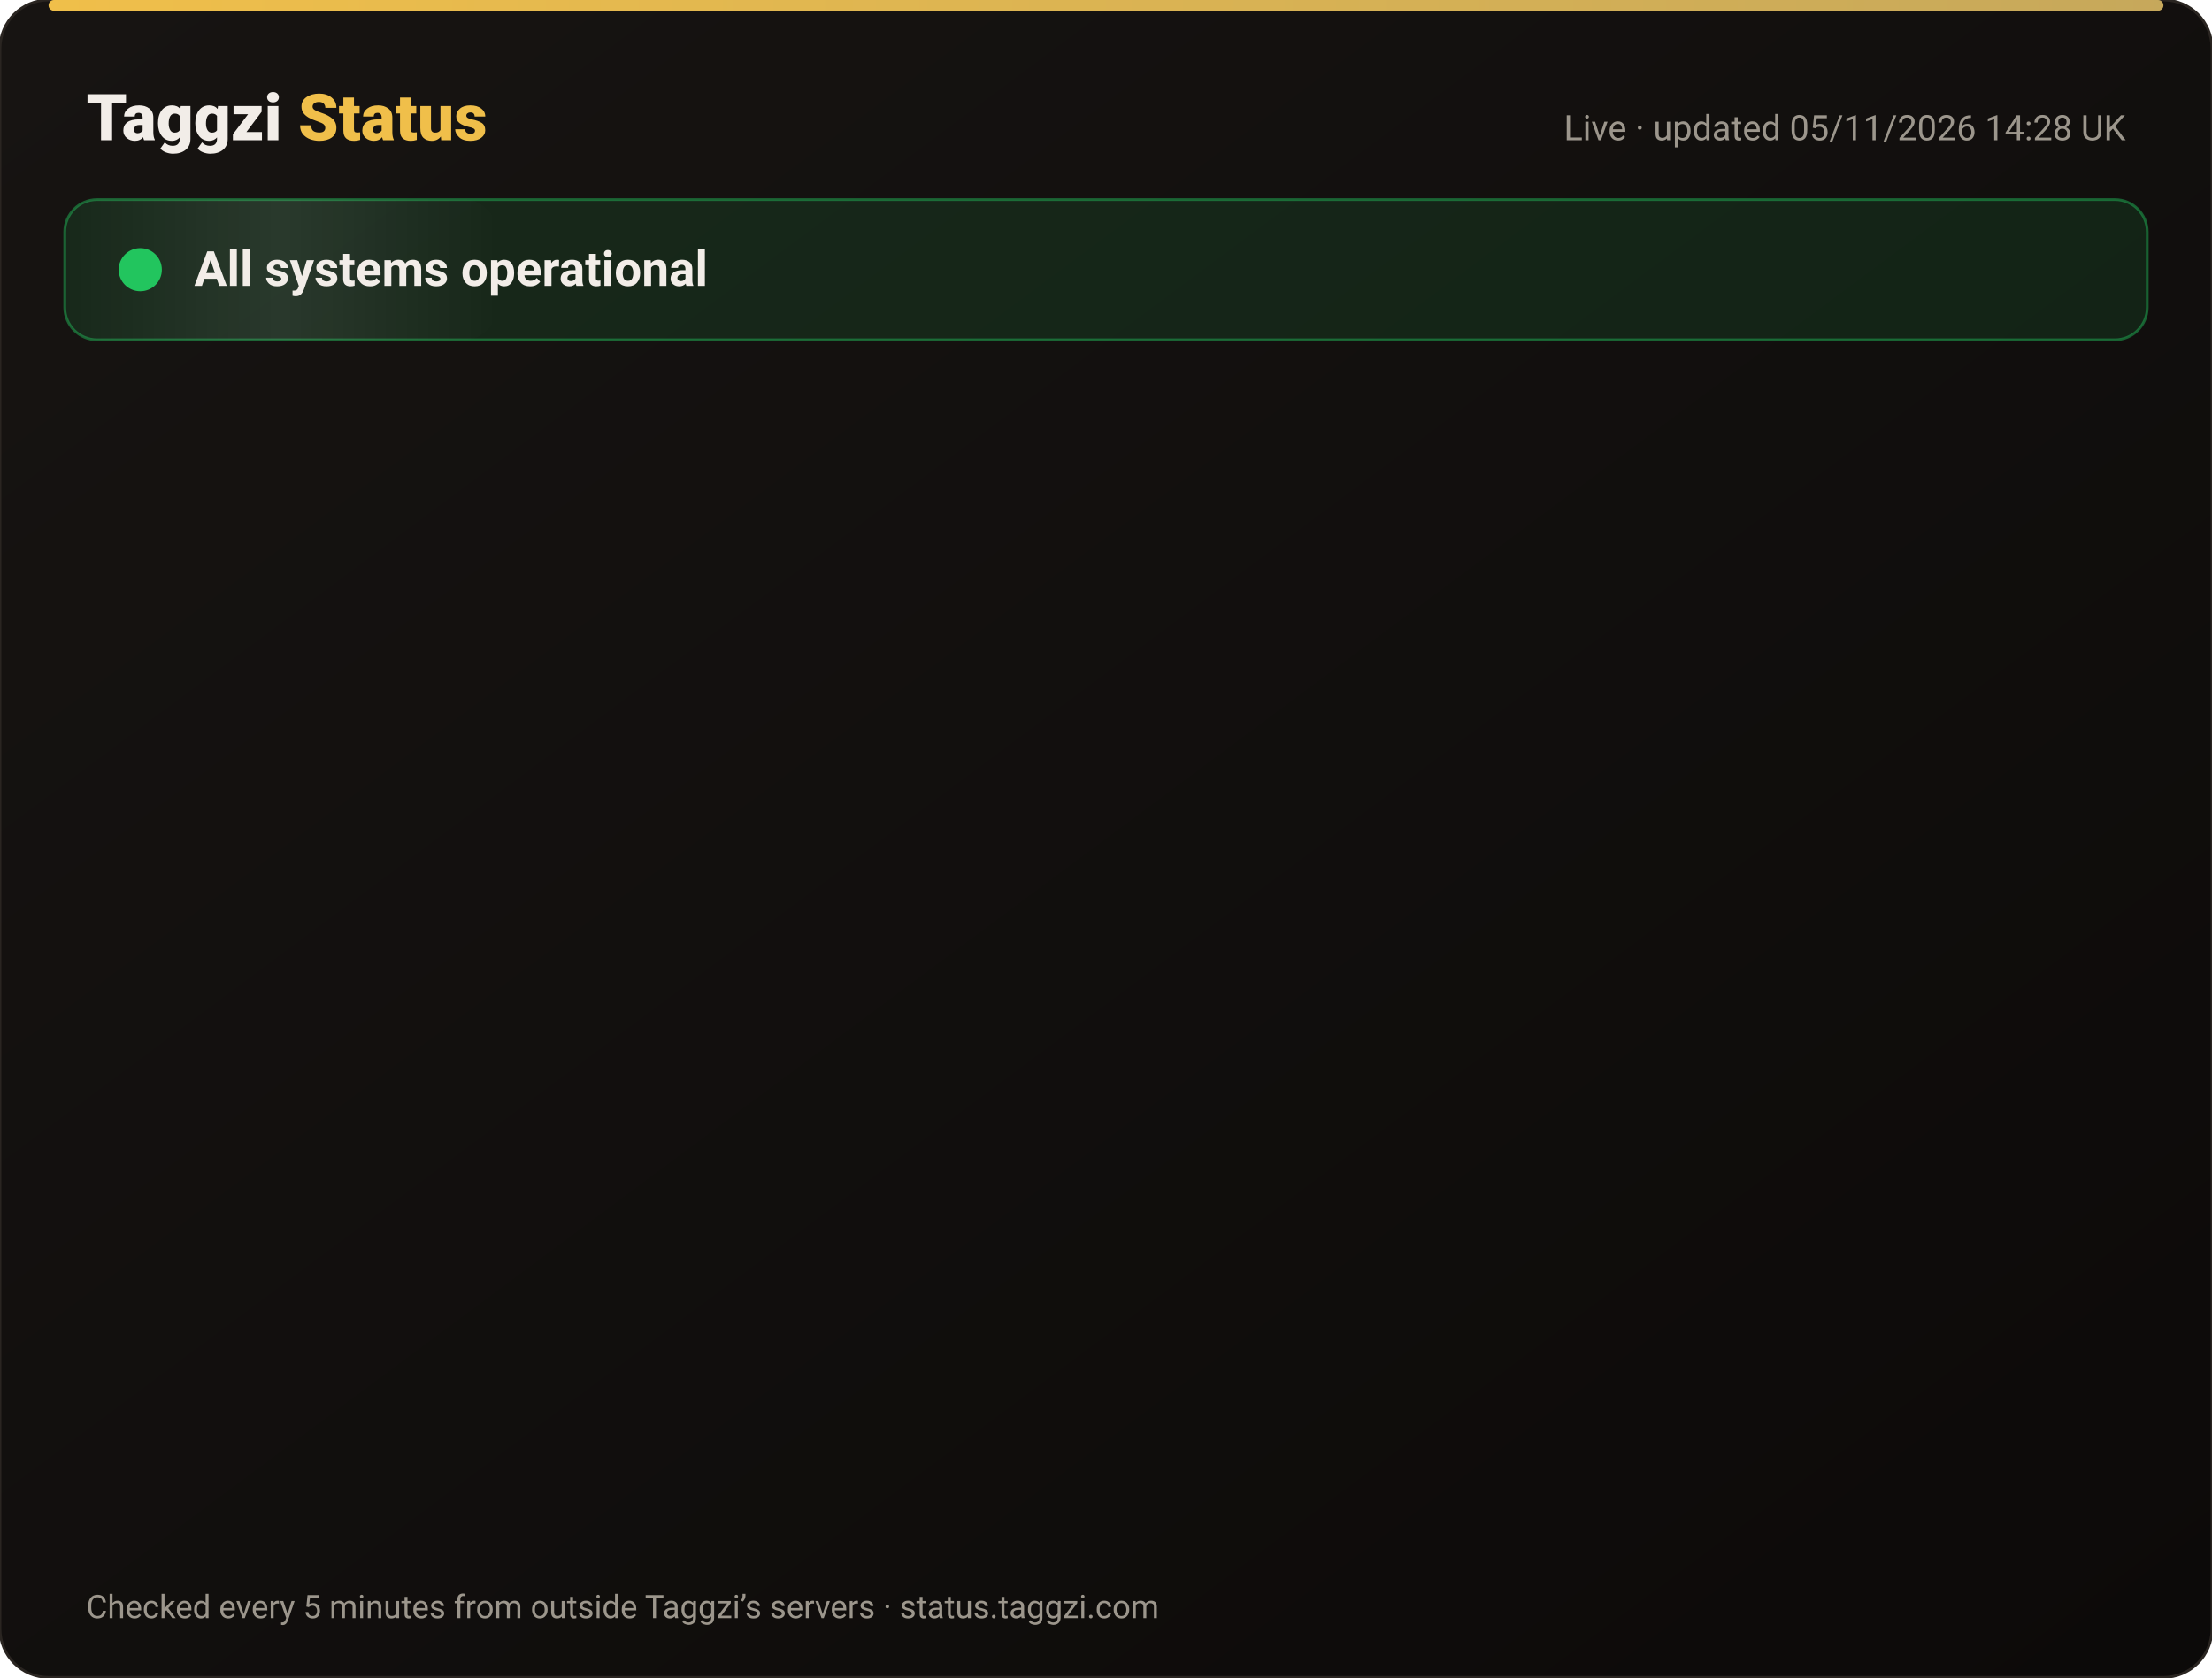
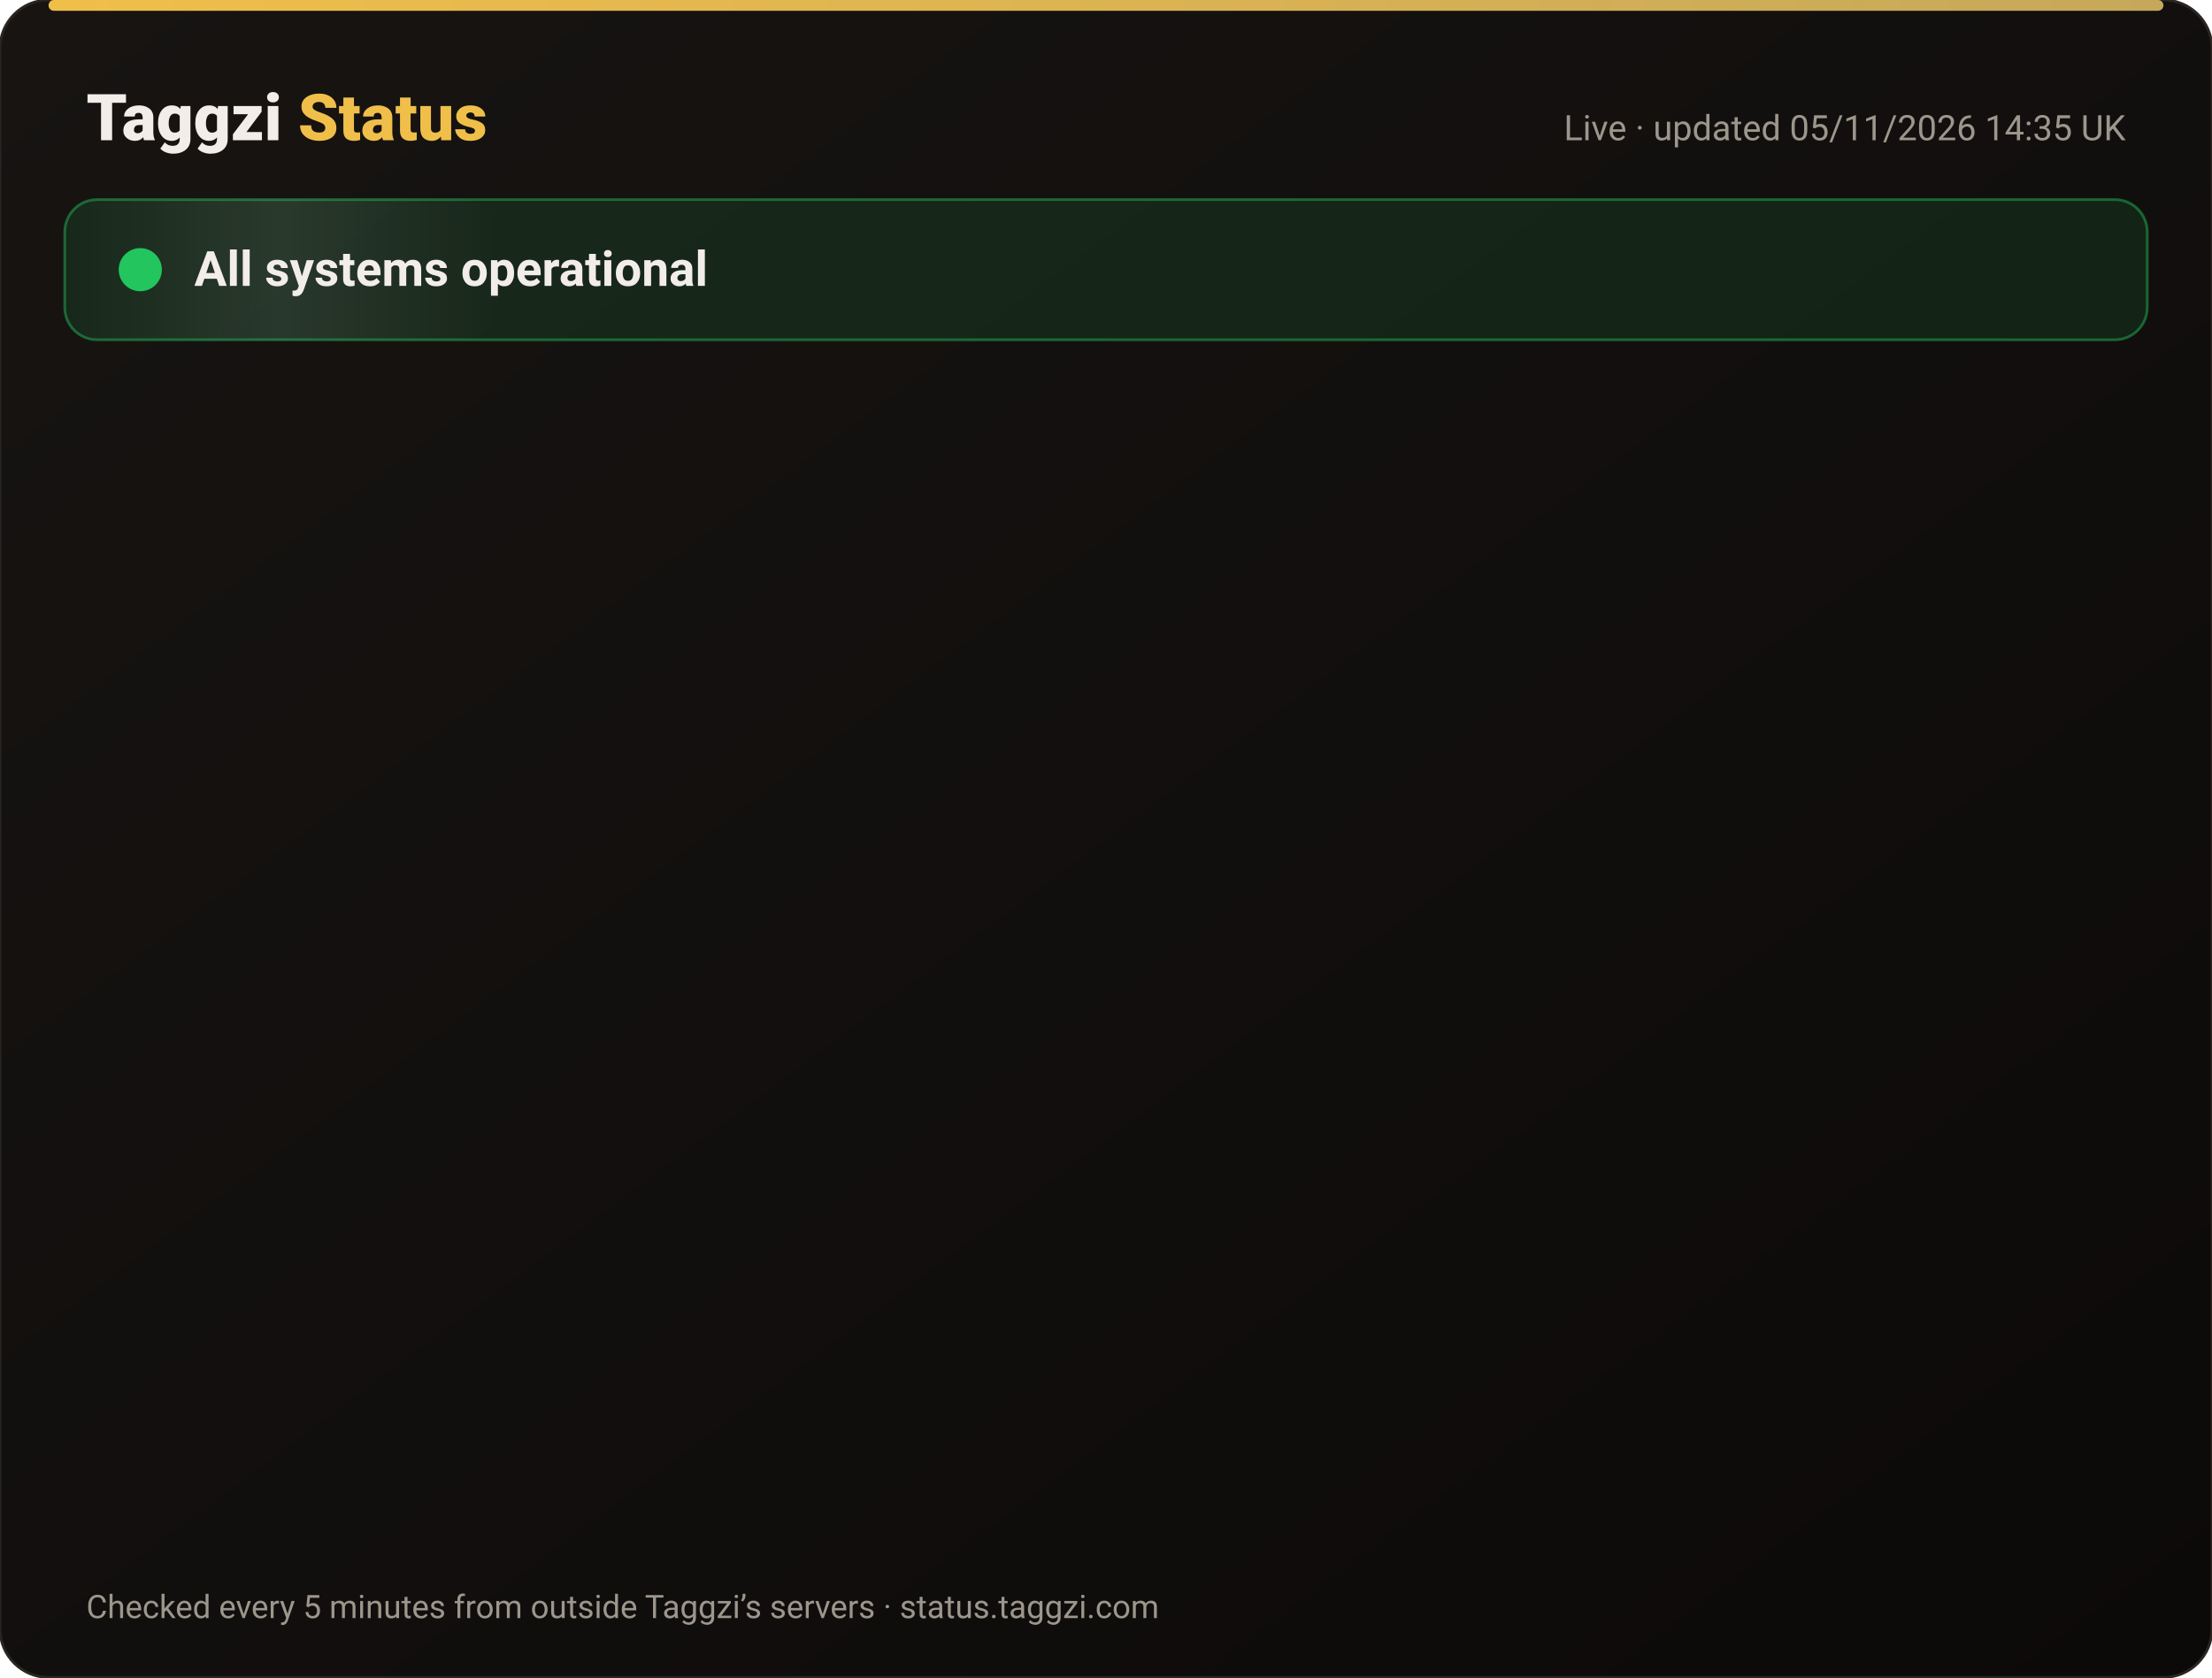
<svg xmlns="http://www.w3.org/2000/svg" width="820" height="622" viewBox="0 0 820 622" font-family="-apple-system,Segoe UI,Roboto,Helvetica,Arial,sans-serif">
  <defs>
    <linearGradient id="bg" x1="0" y1="0" x2="1" y2="1">
      <stop offset="0" stop-color="#171412" />
      <stop offset="1" stop-color="#0C0A09" />
    </linearGradient>
    <linearGradient id="gold" x1="0" x2="1">
      <stop offset="0" stop-color="#F0BF4A" />
      <stop offset="1" stop-color="#c6a85b" />
    </linearGradient>
    <linearGradient id="shine" x1="0" x2="1">
      <stop offset="0" stop-color="#fff" stop-opacity="0" />
      <stop offset=".5" stop-color="#fff" stop-opacity=".08" />
      <stop offset="1" stop-color="#fff" stop-opacity="0" />
    </linearGradient>
  </defs>
  <rect width="820" height="622" rx="18" fill="url(#bg)" stroke="#2a2521" />
  <rect x="18" y="0" width="784" height="4" rx="2" fill="url(#gold)" />
  <text x="32" y="52" font-size="24" font-weight="800" fill="#F2EDE8">Taggzi <tspan fill="#F0BF4A">Status</tspan>
  </text>
-   <text x="788" y="52" font-size="13" fill="#9C968C" text-anchor="end">Live · updated 05/11/2026 14:28 UK</text>
+   <text x="788" y="52" font-size="13" fill="#9C968C" text-anchor="end">Live · updated 05/11/2026 14:35 UK</text>
  <rect x="24" y="74" width="772" height="52" rx="12" fill="#22c55e" fill-opacity=".12" stroke="#22c55e" stroke-opacity=".45" />
  <rect x="24" y="74" width="160" height="52" rx="12" fill="url(#shine)">
    <animate attributeName="x" from="-160" to="820" dur="4s" repeatCount="indefinite" />
  </rect>
  <circle cx="52" cy="100" r="7" fill="#22c55e" />
  <circle cx="52" cy="100" r="7" fill="none" stroke="#22c55e" stroke-width="2">
    <animate attributeName="r" values="7;15;7" dur="2s" repeatCount="indefinite" />
    <animate attributeName="opacity" values=".9;0;.9" dur="2s" repeatCount="indefinite" />
  </circle>
  <text x="72" y="106" font-size="18" font-weight="700" fill="#F2EDE8">All systems operational</text>
  <g opacity="0">
    <animate attributeName="opacity" from="0" to="1" begin="0.00s" dur=".6s" fill="freeze" />
    <line x1="32" y1="188" x2="788" y2="188" stroke="#2a2521" />
    <circle cx="44" cy="166" r="6" fill="#22c55e">
      <animate attributeName="opacity" values="1;.45;1" dur="2.4s" begin="0.00s" repeatCount="indefinite" />
    </circle>
    <text x="62" y="171" font-size="15" font-weight="650" fill="#F2EDE8">Website</text>
    <text x="630" y="171" font-size="13" fill="#9C968C" text-anchor="end">99.96% uptime</text>
    <rect x="648" y="154" width="140" height="24" rx="12" fill="#22c55e" fill-opacity=".14" stroke="#22c55e" stroke-opacity=".5" />
    <text x="718" y="171" font-size="12" font-weight="700" fill="#22c55e" text-anchor="middle">Operational</text>
  </g>
  <g opacity="0">
    <animate attributeName="opacity" from="0" to="1" begin="0.15s" dur=".6s" fill="freeze" />
    <line x1="32" y1="234" x2="788" y2="234" stroke="#2a2521" />
    <circle cx="44" cy="212" r="6" fill="#22c55e">
      <animate attributeName="opacity" values="1;.45;1" dur="2.4s" begin="0.15s" repeatCount="indefinite" />
    </circle>
    <text x="62" y="217" font-size="15" font-weight="650" fill="#F2EDE8">Tag scans</text>
    <text x="630" y="217" font-size="13" fill="#9C968C" text-anchor="end">99.96% uptime</text>
    <rect x="648" y="200" width="140" height="24" rx="12" fill="#22c55e" fill-opacity=".14" stroke="#22c55e" stroke-opacity=".5" />
    <text x="718" y="217" font-size="12" font-weight="700" fill="#22c55e" text-anchor="middle">Operational</text>
  </g>
  <g opacity="0">
    <animate attributeName="opacity" from="0" to="1" begin="0.30s" dur=".6s" fill="freeze" />
    <line x1="32" y1="280" x2="788" y2="280" stroke="#2a2521" />
    <circle cx="44" cy="258" r="6" fill="#22c55e">
      <animate attributeName="opacity" values="1;.45;1" dur="2.4s" begin="0.30s" repeatCount="indefinite" />
    </circle>
    <text x="62" y="263" font-size="15" font-weight="650" fill="#F2EDE8">Manual tag lookup</text>
    <text x="630" y="263" font-size="13" fill="#9C968C" text-anchor="end">99.96% uptime</text>
    <rect x="648" y="246" width="140" height="24" rx="12" fill="#22c55e" fill-opacity=".14" stroke="#22c55e" stroke-opacity=".5" />
    <text x="718" y="263" font-size="12" font-weight="700" fill="#22c55e" text-anchor="middle">Operational</text>
  </g>
  <g opacity="0">
    <animate attributeName="opacity" from="0" to="1" begin="0.45s" dur=".6s" fill="freeze" />
    <line x1="32" y1="326" x2="788" y2="326" stroke="#2a2521" />
    <circle cx="44" cy="304" r="6" fill="#22c55e">
      <animate attributeName="opacity" values="1;.45;1" dur="2.4s" begin="0.45s" repeatCount="indefinite" />
    </circle>
    <text x="62" y="309" font-size="15" font-weight="650" fill="#F2EDE8">App &amp; login</text>
    <text x="630" y="309" font-size="13" fill="#9C968C" text-anchor="end">99.96% uptime</text>
    <rect x="648" y="292" width="140" height="24" rx="12" fill="#22c55e" fill-opacity=".14" stroke="#22c55e" stroke-opacity=".5" />
    <text x="718" y="309" font-size="12" font-weight="700" fill="#22c55e" text-anchor="middle">Operational</text>
  </g>
  <g opacity="0">
    <animate attributeName="opacity" from="0" to="1" begin="0.60s" dur=".6s" fill="freeze" />
    <line x1="32" y1="372" x2="788" y2="372" stroke="#2a2521" />
    <circle cx="44" cy="350" r="6" fill="#22c55e">
      <animate attributeName="opacity" values="1;.45;1" dur="2.4s" begin="0.60s" repeatCount="indefinite" />
    </circle>
    <text x="62" y="355" font-size="15" font-weight="650" fill="#F2EDE8">Community alerts</text>
    <text x="630" y="355" font-size="13" fill="#9C968C" text-anchor="end">99.96% uptime</text>
    <rect x="648" y="338" width="140" height="24" rx="12" fill="#22c55e" fill-opacity=".14" stroke="#22c55e" stroke-opacity=".5" />
    <text x="718" y="355" font-size="12" font-weight="700" fill="#22c55e" text-anchor="middle">Operational</text>
  </g>
  <g opacity="0">
    <animate attributeName="opacity" from="0" to="1" begin="0.75s" dur=".6s" fill="freeze" />
    <line x1="32" y1="418" x2="788" y2="418" stroke="#2a2521" />
    <circle cx="44" cy="396" r="6" fill="#22c55e">
      <animate attributeName="opacity" values="1;.45;1" dur="2.4s" begin="0.75s" repeatCount="indefinite" />
    </circle>
    <text x="62" y="401" font-size="15" font-weight="650" fill="#F2EDE8">Private calling</text>
    <text x="630" y="401" font-size="13" fill="#9C968C" text-anchor="end">99.96% uptime</text>
    <rect x="648" y="384" width="140" height="24" rx="12" fill="#22c55e" fill-opacity=".14" stroke="#22c55e" stroke-opacity=".5" />
    <text x="718" y="401" font-size="12" font-weight="700" fill="#22c55e" text-anchor="middle">Operational</text>
  </g>
  <g opacity="0">
    <animate attributeName="opacity" from="0" to="1" begin="0.90s" dur=".6s" fill="freeze" />
    <line x1="32" y1="464" x2="788" y2="464" stroke="#2a2521" />
    <circle cx="44" cy="442" r="6" fill="#22c55e">
      <animate attributeName="opacity" values="1;.45;1" dur="2.4s" begin="0.90s" repeatCount="indefinite" />
    </circle>
    <text x="62" y="447" font-size="15" font-weight="650" fill="#F2EDE8">Payments</text>
    <text x="630" y="447" font-size="13" fill="#9C968C" text-anchor="end">99.95% uptime</text>
    <rect x="648" y="430" width="140" height="24" rx="12" fill="#22c55e" fill-opacity=".14" stroke="#22c55e" stroke-opacity=".5" />
    <text x="718" y="447" font-size="12" font-weight="700" fill="#22c55e" text-anchor="middle">Operational</text>
  </g>
  <g opacity="0">
    <animate attributeName="opacity" from="0" to="1" begin="1.05s" dur=".6s" fill="freeze" />
    <line x1="32" y1="510" x2="788" y2="510" stroke="#2a2521" />
    <circle cx="44" cy="488" r="6" fill="#22c55e">
      <animate attributeName="opacity" values="1;.45;1" dur="2.4s" begin="1.05s" repeatCount="indefinite" />
    </circle>
    <text x="62" y="493" font-size="15" font-weight="650" fill="#F2EDE8">Email &amp; support</text>
    <text x="630" y="493" font-size="13" fill="#9C968C" text-anchor="end">99.96% uptime</text>
    <rect x="648" y="476" width="140" height="24" rx="12" fill="#22c55e" fill-opacity=".14" stroke="#22c55e" stroke-opacity=".5" />
    <text x="718" y="493" font-size="12" font-weight="700" fill="#22c55e" text-anchor="middle">Operational</text>
  </g>
  <g opacity="0">
    <animate attributeName="opacity" from="0" to="1" begin="1.20s" dur=".6s" fill="freeze" />
    <line x1="32" y1="556" x2="788" y2="556" stroke="#2a2521" />
    <circle cx="44" cy="534" r="6" fill="#22c55e">
      <animate attributeName="opacity" values="1;.45;1" dur="2.4s" begin="1.20s" repeatCount="indefinite" />
    </circle>
    <text x="62" y="539" font-size="15" font-weight="650" fill="#F2EDE8">Secure connection (SSL)</text>
    <text x="630" y="539" font-size="13" fill="#9C968C" text-anchor="end">100.00% uptime</text>
    <rect x="648" y="522" width="140" height="24" rx="12" fill="#22c55e" fill-opacity=".14" stroke="#22c55e" stroke-opacity=".5" />
    <text x="718" y="539" font-size="12" font-weight="700" fill="#22c55e" text-anchor="middle">Operational</text>
  </g>
  <text x="32" y="600" font-size="12" fill="#9C968C">Checked every 5 minutes from outside Taggzi’s servers · status.taggzi.com</text>
</svg>
